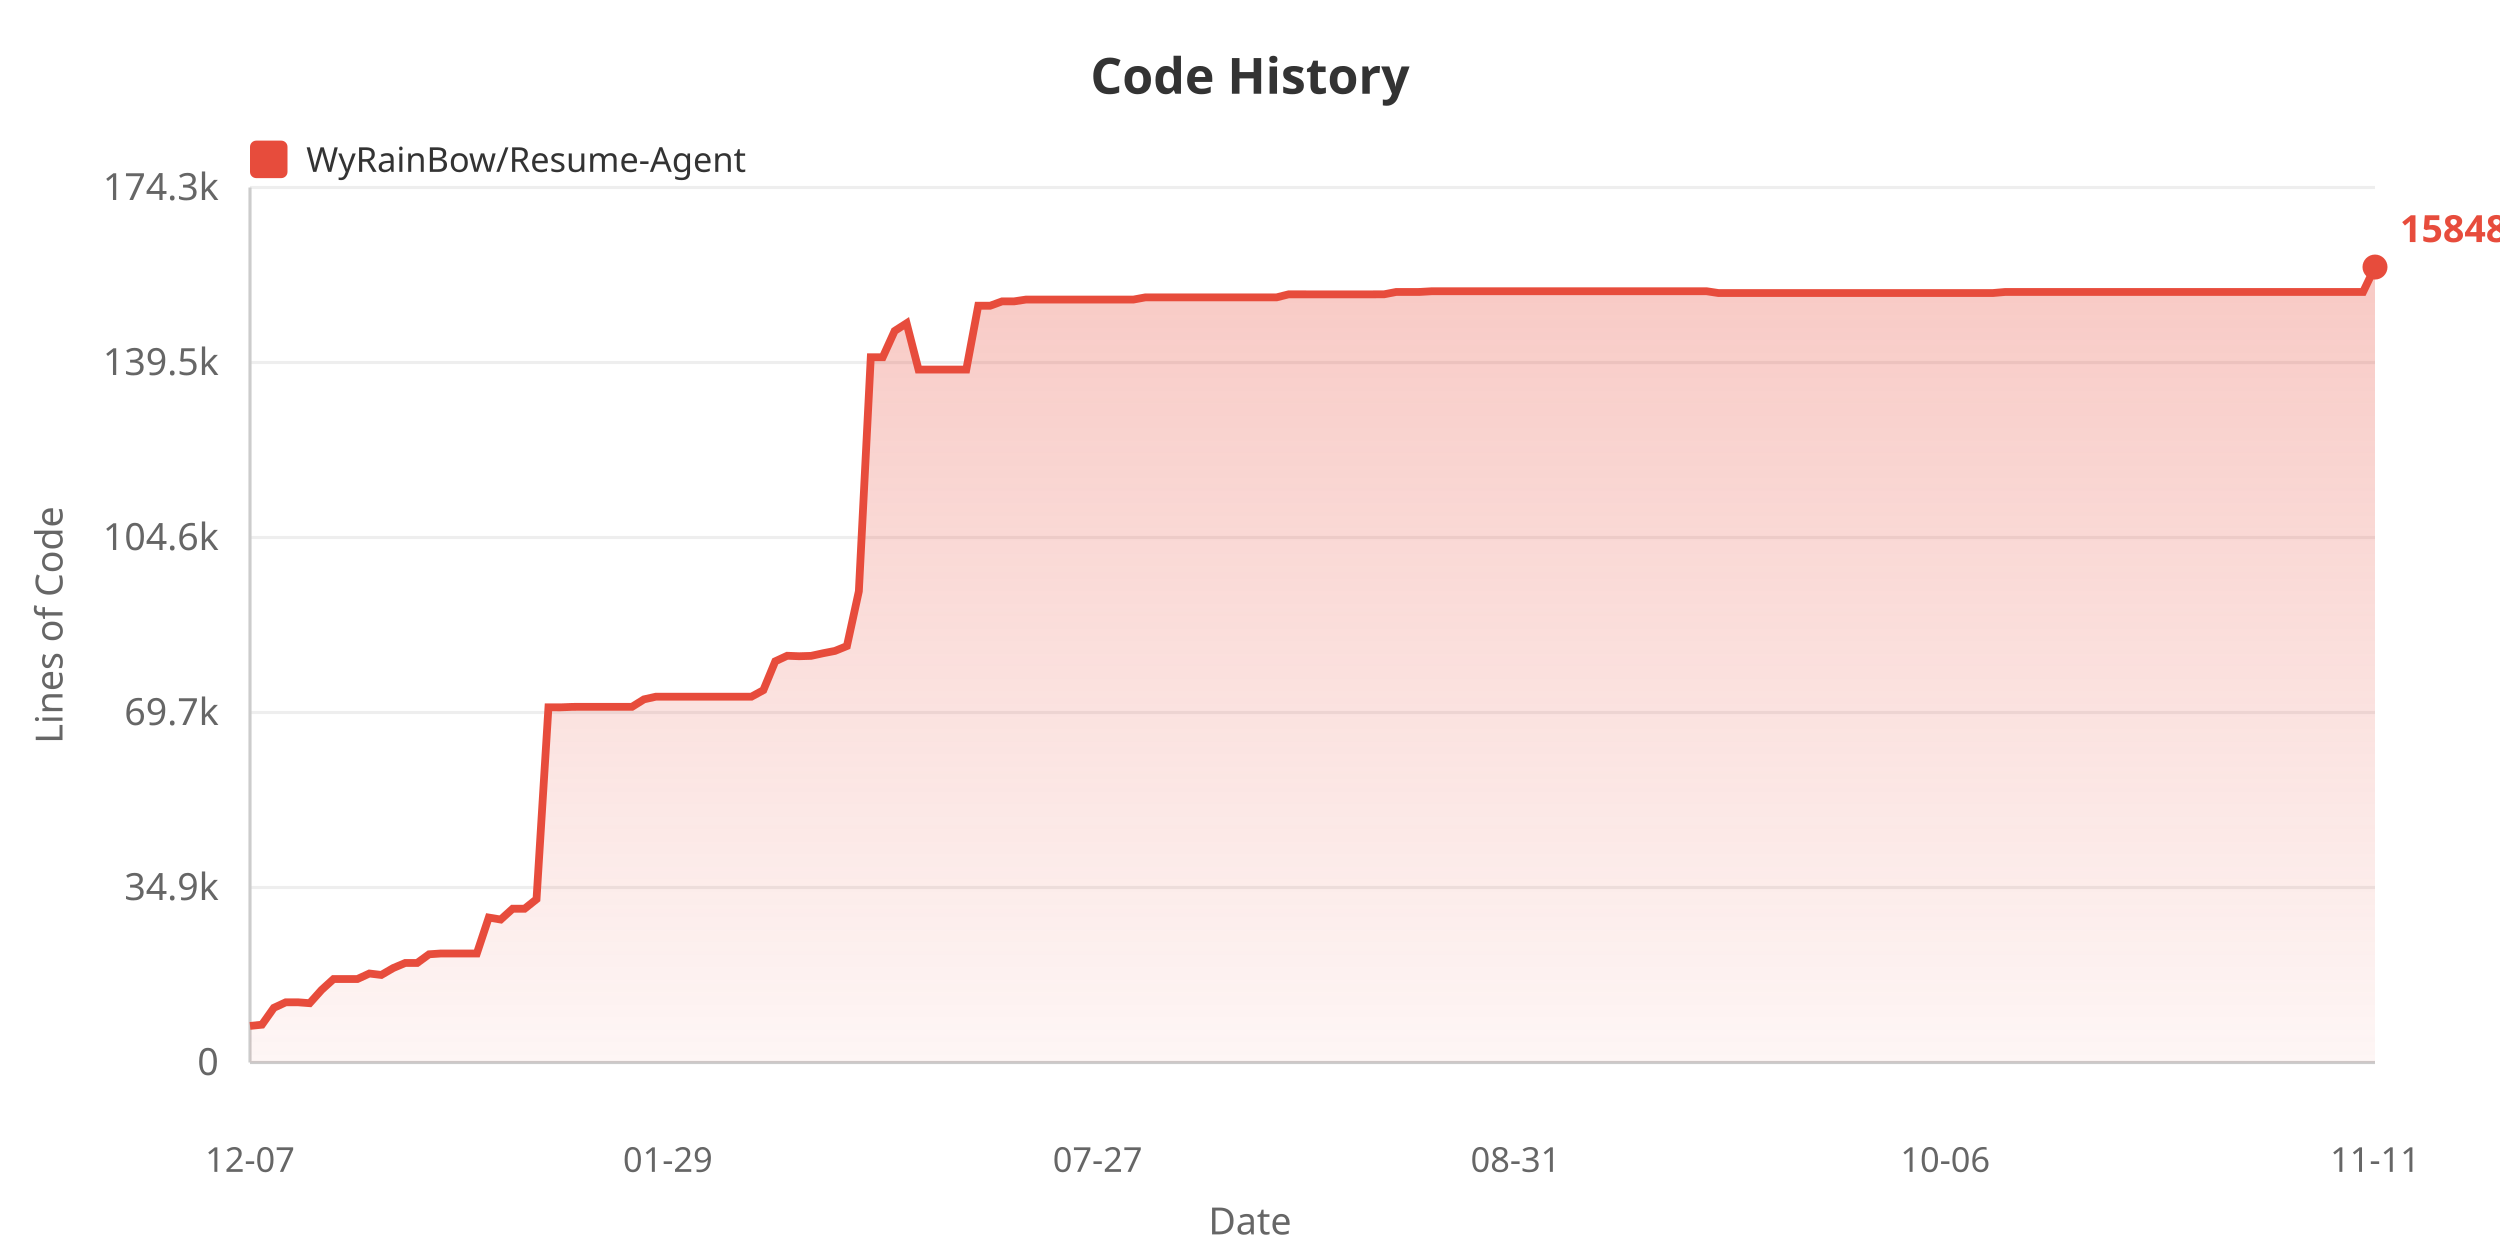
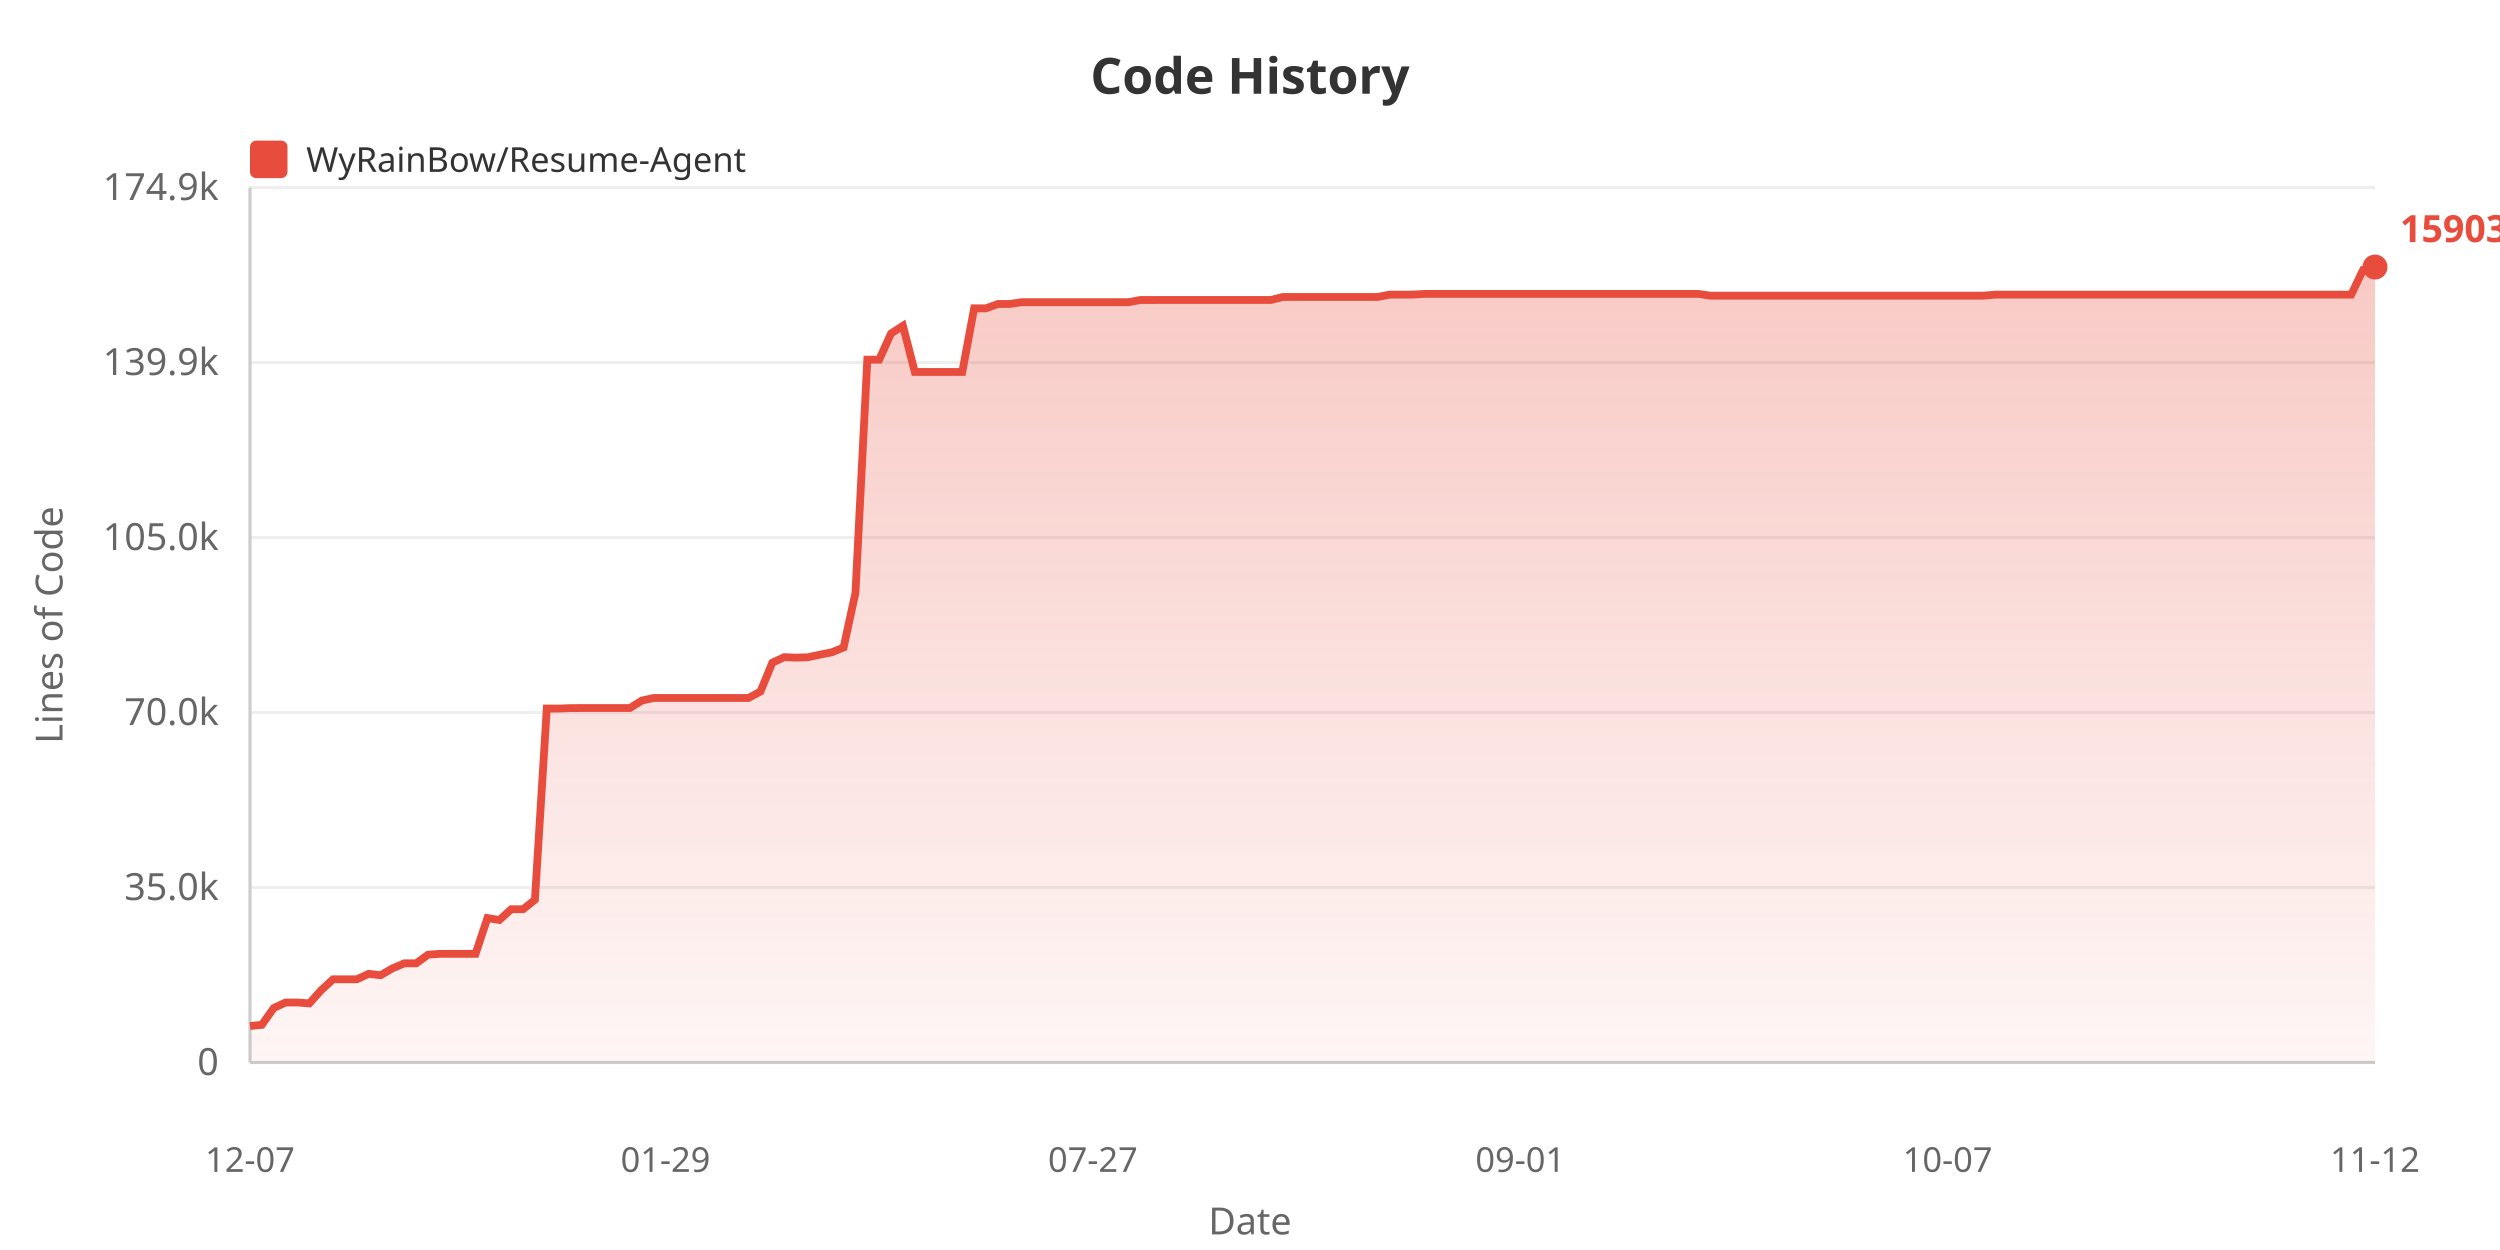
<svg xmlns="http://www.w3.org/2000/svg" width="800" height="400">
  <defs>
    <linearGradient id="areaGrad" x1="0%" y1="0%" x2="0%" y2="100%">
      <stop offset="0%" style="stop-color:#e74c3c;stop-opacity:0.3" />
      <stop offset="100%" style="stop-color:#e74c3c;stop-opacity:0.05" />
    </linearGradient>
  </defs>
  <rect width="100%" height="100%" fill="#ffffff" />
  <text x="400" y="30" fill="#333" font-size="16" font-weight="bold" text-anchor="middle" font-family="sans-serif">Code History</text>
  <rect x="80" y="45" width="12" height="12" fill="#e74c3c" rx="2" />
  <text x="98" y="55" fill="#333" font-size="11" font-family="sans-serif">WyRainBow/Resume-Agent</text>
  <text x="20" y="200" fill="#666" font-size="12" text-anchor="middle" font-family="sans-serif" transform="rotate(-90, 20, 200)">Lines of Code</text>
  <text x="70" y="344.0" fill="#666" font-size="12" text-anchor="end" font-family="sans-serif">0</text>
  <line x1="80" y1="340.0" x2="760" y2="340.0" stroke="#eee" stroke-width="1" />
-   <text x="70" y="288.0" fill="#666" font-size="12" text-anchor="end" font-family="sans-serif">34.9k</text>
+   <text x="70" y="288.0" fill="#666" font-size="12" text-anchor="end" font-family="sans-serif">35.0k</text>
  <line x1="80" y1="284.0" x2="760" y2="284.0" stroke="#eee" stroke-width="1" />
-   <text x="70" y="232.0" fill="#666" font-size="12" text-anchor="end" font-family="sans-serif">69.7k</text>
+   <text x="70" y="232.0" fill="#666" font-size="12" text-anchor="end" font-family="sans-serif">70.0k</text>
  <line x1="80" y1="228.0" x2="760" y2="228.0" stroke="#eee" stroke-width="1" />
-   <text x="70" y="176.0" fill="#666" font-size="12" text-anchor="end" font-family="sans-serif">104.6k</text>
+   <text x="70" y="176.0" fill="#666" font-size="12" text-anchor="end" font-family="sans-serif">105.0k</text>
  <line x1="80" y1="172.0" x2="760" y2="172.0" stroke="#eee" stroke-width="1" />
-   <text x="70" y="120.0" fill="#666" font-size="12" text-anchor="end" font-family="sans-serif">139.5k</text>
+   <text x="70" y="120.0" fill="#666" font-size="12" text-anchor="end" font-family="sans-serif">139.9k</text>
  <line x1="80" y1="116.0" x2="760" y2="116.0" stroke="#eee" stroke-width="1" />
-   <text x="70" y="64.0" fill="#666" font-size="12" text-anchor="end" font-family="sans-serif">174.3k</text>
+   <text x="70" y="64.0" fill="#666" font-size="12" text-anchor="end" font-family="sans-serif">174.9k</text>
  <line x1="80" y1="60.0" x2="760" y2="60.0" stroke="#eee" stroke-width="1" />
  <line x1="80" y1="60" x2="80" y2="340" stroke="#ccc" stroke-width="1" />
  <line x1="80" y1="340" x2="760" y2="340" stroke="#ccc" stroke-width="1" />
-   <polygon points="80,340 80.0,328.287 83.82,327.903 87.64,322.5 91.461,320.728 95.281,320.728 99.101,321.021 102.921,316.755 106.742,313.283 110.562,313.283 114.382,313.283 118.202,311.522 122.022,311.986 125.843,309.767 129.663,308.158 133.483,308.158 137.303,305.373 141.124,305.114 144.944,305.114 148.764,305.114 152.584,305.114 156.404,293.618 160.225,294.255 164.045,290.794 167.865,290.794 171.685,287.746 175.506,226.333 179.326,226.349 183.146,226.203 186.966,226.179 190.787,226.179 194.607,226.179 198.427,226.179 202.247,226.179 206.067,223.796 209.888,222.941 213.708,222.941 217.528,222.941 221.348,222.941 225.169,222.941 228.989,222.941 232.809,222.941 236.629,222.941 240.449,222.941 244.27,220.861 248.09,211.612 251.91,209.844 255.73,209.994 259.551,209.877 263.371,209.04 267.191,208.294 271.011,206.739 274.831,189.21 278.652,114.311 282.472,114.311 286.292,105.895 290.112,103.443 293.933,118.265 297.753,118.265 301.573,118.265 305.393,118.265 309.213,118.261 313.034,97.834 316.854,97.834 320.674,96.44 324.494,96.44 328.315,95.864 332.135,95.864 335.955,95.864 339.775,95.864 343.596,95.864 347.416,95.864 351.236,95.864 355.056,95.864 358.876,95.864 362.697,95.864 366.517,95.159 370.337,95.159 374.157,95.151 377.978,95.151 381.798,95.151 385.618,95.151 389.438,95.151 393.258,95.151 397.079,95.151 400.899,95.151 404.719,95.151 408.539,95.151 412.36,94.188 416.18,94.188 420.0,94.19 423.82,94.19 427.64,94.19 431.461,94.19 435.281,94.19 439.101,94.19 442.921,94.174 446.742,93.438 450.562,93.438 454.382,93.419 458.202,93.191 462.022,93.191 465.843,93.191 469.663,93.191 473.483,93.191 477.303,93.191 481.124,93.191 484.944,93.191 488.764,93.191 492.584,93.191 496.404,93.191 500.225,93.191 504.045,93.191 507.865,93.191 511.685,93.191 515.506,93.191 519.326,93.191 523.146,93.191 526.966,93.191 530.787,93.191 534.607,93.191 538.427,93.191 542.247,93.191 546.067,93.191 549.888,93.768 553.708,93.768 557.528,93.768 561.348,93.768 565.169,93.768 568.989,93.768 572.809,93.768 576.629,93.768 580.449,93.768 584.27,93.768 588.09,93.768 591.91,93.768 595.73,93.768 599.551,93.768 603.371,93.768 607.191,93.768 611.011,93.768 614.831,93.768 618.652,93.768 622.472,93.768 626.292,93.768 630.112,93.768 633.933,93.768 637.753,93.768 641.573,93.437 645.393,93.437 649.213,93.437 653.034,93.437 656.854,93.437 660.674,93.437 664.494,93.437 668.315,93.437 672.135,93.437 675.955,93.437 679.775,93.437 683.596,93.437 687.416,93.437 691.236,93.437 695.056,93.437 698.876,93.437 702.697,93.437 706.517,93.437 710.337,93.437 714.157,93.437 717.978,93.437 721.798,93.437 725.618,93.437 729.438,93.437 733.258,93.437 737.079,93.437 740.899,93.437 744.719,93.437 748.539,93.437 752.36,93.437 756.18,93.437 760.0,85.455 760.0,340" fill="url(#areaGrad)" />
-   <polyline points="80.0,328.287 83.82,327.903 87.64,322.5 91.461,320.728 95.281,320.728 99.101,321.021 102.921,316.755 106.742,313.283 110.562,313.283 114.382,313.283 118.202,311.522 122.022,311.986 125.843,309.767 129.663,308.158 133.483,308.158 137.303,305.373 141.124,305.114 144.944,305.114 148.764,305.114 152.584,305.114 156.404,293.618 160.225,294.255 164.045,290.794 167.865,290.794 171.685,287.746 175.506,226.333 179.326,226.349 183.146,226.203 186.966,226.179 190.787,226.179 194.607,226.179 198.427,226.179 202.247,226.179 206.067,223.796 209.888,222.941 213.708,222.941 217.528,222.941 221.348,222.941 225.169,222.941 228.989,222.941 232.809,222.941 236.629,222.941 240.449,222.941 244.27,220.861 248.09,211.612 251.91,209.844 255.73,209.994 259.551,209.877 263.371,209.04 267.191,208.294 271.011,206.739 274.831,189.21 278.652,114.311 282.472,114.311 286.292,105.895 290.112,103.443 293.933,118.265 297.753,118.265 301.573,118.265 305.393,118.265 309.213,118.261 313.034,97.834 316.854,97.834 320.674,96.44 324.494,96.44 328.315,95.864 332.135,95.864 335.955,95.864 339.775,95.864 343.596,95.864 347.416,95.864 351.236,95.864 355.056,95.864 358.876,95.864 362.697,95.864 366.517,95.159 370.337,95.159 374.157,95.151 377.978,95.151 381.798,95.151 385.618,95.151 389.438,95.151 393.258,95.151 397.079,95.151 400.899,95.151 404.719,95.151 408.539,95.151 412.36,94.188 416.18,94.188 420.0,94.19 423.82,94.19 427.64,94.19 431.461,94.19 435.281,94.19 439.101,94.19 442.921,94.174 446.742,93.438 450.562,93.438 454.382,93.419 458.202,93.191 462.022,93.191 465.843,93.191 469.663,93.191 473.483,93.191 477.303,93.191 481.124,93.191 484.944,93.191 488.764,93.191 492.584,93.191 496.404,93.191 500.225,93.191 504.045,93.191 507.865,93.191 511.685,93.191 515.506,93.191 519.326,93.191 523.146,93.191 526.966,93.191 530.787,93.191 534.607,93.191 538.427,93.191 542.247,93.191 546.067,93.191 549.888,93.768 553.708,93.768 557.528,93.768 561.348,93.768 565.169,93.768 568.989,93.768 572.809,93.768 576.629,93.768 580.449,93.768 584.27,93.768 588.09,93.768 591.91,93.768 595.73,93.768 599.551,93.768 603.371,93.768 607.191,93.768 611.011,93.768 614.831,93.768 618.652,93.768 622.472,93.768 626.292,93.768 630.112,93.768 633.933,93.768 637.753,93.768 641.573,93.437 645.393,93.437 649.213,93.437 653.034,93.437 656.854,93.437 660.674,93.437 664.494,93.437 668.315,93.437 672.135,93.437 675.955,93.437 679.775,93.437 683.596,93.437 687.416,93.437 691.236,93.437 695.056,93.437 698.876,93.437 702.697,93.437 706.517,93.437 710.337,93.437 714.157,93.437 717.978,93.437 721.798,93.437 725.618,93.437 729.438,93.437 733.258,93.437 737.079,93.437 740.899,93.437 744.719,93.437 748.539,93.437 752.36,93.437 756.18,93.437 760.0,85.455" fill="none" stroke="#e74c3c" stroke-width="2.5" />
+   <polygon points="80,340 80.0,328.327 83.799,327.944 87.598,322.56 91.397,320.795 95.196,320.795 98.994,321.086 102.793,316.835 106.592,313.374 110.391,313.374 114.19,313.374 117.989,311.62 121.788,312.083 125.587,309.871 129.385,308.267 133.184,308.267 136.983,305.492 140.782,305.234 144.581,305.234 148.38,305.234 152.179,305.234 155.978,293.777 159.777,294.412 163.575,290.963 167.374,290.963 171.173,287.925 174.972,226.724 178.771,226.74 182.57,226.595 186.369,226.571 190.168,226.571 193.966,226.571 197.765,226.571 201.564,226.571 205.363,224.195 209.162,223.344 212.961,223.344 216.76,223.344 220.559,223.344 224.358,223.344 228.156,223.344 231.955,223.344 235.754,223.344 239.553,223.344 243.352,221.271 247.151,212.053 250.95,210.291 254.749,210.442 258.547,210.325 262.346,209.491 266.145,208.747 269.944,207.197 273.743,189.729 277.542,115.088 281.341,115.088 285.14,106.701 288.939,104.256 292.737,119.028 296.536,119.028 300.335,119.028 304.134,119.028 307.933,119.023 311.732,98.667 315.531,98.667 319.33,97.278 323.128,97.278 326.927,96.703 330.726,96.703 334.525,96.703 338.324,96.703 342.123,96.703 345.922,96.703 349.721,96.703 353.52,96.703 357.318,96.703 361.117,96.703 364.916,96.001 368.715,96.001 372.514,95.993 376.313,95.993 380.112,95.993 383.911,95.993 387.709,95.993 391.508,95.993 395.307,95.993 399.106,95.993 402.905,95.993 406.704,95.993 410.503,95.034 414.302,95.034 418.101,95.036 421.899,95.036 425.698,95.036 429.497,95.036 433.296,95.036 437.095,95.036 440.894,95.02 444.693,94.287 448.492,94.287 452.291,94.267 456.089,94.04 459.888,94.04 463.687,94.04 467.486,94.04 471.285,94.04 475.084,94.04 478.883,94.04 482.682,94.04 486.48,94.04 490.279,94.04 494.078,94.04 497.877,94.04 501.676,94.04 505.475,94.04 509.274,94.04 513.073,94.04 516.872,94.04 520.67,94.04 524.469,94.04 528.268,94.04 532.067,94.04 535.866,94.04 539.665,94.04 543.464,94.04 547.263,94.615 551.061,94.615 554.86,94.615 558.659,94.615 562.458,94.615 566.257,94.615 570.056,94.615 573.855,94.615 577.654,94.615 581.453,94.615 585.251,94.615 589.05,94.615 592.849,94.615 596.648,94.615 600.447,94.615 604.246,94.615 608.045,94.615 611.844,94.615 615.642,94.615 619.441,94.615 623.24,94.615 627.039,94.615 630.838,94.615 634.637,94.615 638.436,94.285 642.235,94.285 646.034,94.285 649.832,94.285 653.631,94.285 657.43,94.285 661.229,94.285 665.028,94.285 668.827,94.285 672.626,94.285 676.425,94.285 680.223,94.285 684.022,94.285 687.821,94.285 691.62,94.285 695.419,94.285 699.218,94.285 703.017,94.285 706.816,94.285 710.615,94.285 714.413,94.285 718.212,94.285 722.011,94.285 725.81,94.285 729.609,94.285 733.408,94.285 737.207,94.285 741.006,94.285 744.804,94.285 748.603,94.285 752.402,94.285 756.201,86.33 760.0,85.455 760.0,340" fill="url(#areaGrad)" />
+   <polyline points="80.0,328.327 83.799,327.944 87.598,322.56 91.397,320.795 95.196,320.795 98.994,321.086 102.793,316.835 106.592,313.374 110.391,313.374 114.19,313.374 117.989,311.62 121.788,312.083 125.587,309.871 129.385,308.267 133.184,308.267 136.983,305.492 140.782,305.234 144.581,305.234 148.38,305.234 152.179,305.234 155.978,293.777 159.777,294.412 163.575,290.963 167.374,290.963 171.173,287.925 174.972,226.724 178.771,226.74 182.57,226.595 186.369,226.571 190.168,226.571 193.966,226.571 197.765,226.571 201.564,226.571 205.363,224.195 209.162,223.344 212.961,223.344 216.76,223.344 220.559,223.344 224.358,223.344 228.156,223.344 231.955,223.344 235.754,223.344 239.553,223.344 243.352,221.271 247.151,212.053 250.95,210.291 254.749,210.442 258.547,210.325 262.346,209.491 266.145,208.747 269.944,207.197 273.743,189.729 277.542,115.088 281.341,115.088 285.14,106.701 288.939,104.256 292.737,119.028 296.536,119.028 300.335,119.028 304.134,119.028 307.933,119.023 311.732,98.667 315.531,98.667 319.33,97.278 323.128,97.278 326.927,96.703 330.726,96.703 334.525,96.703 338.324,96.703 342.123,96.703 345.922,96.703 349.721,96.703 353.52,96.703 357.318,96.703 361.117,96.703 364.916,96.001 368.715,96.001 372.514,95.993 376.313,95.993 380.112,95.993 383.911,95.993 387.709,95.993 391.508,95.993 395.307,95.993 399.106,95.993 402.905,95.993 406.704,95.993 410.503,95.034 414.302,95.034 418.101,95.036 421.899,95.036 425.698,95.036 429.497,95.036 433.296,95.036 437.095,95.036 440.894,95.02 444.693,94.287 448.492,94.287 452.291,94.267 456.089,94.04 459.888,94.04 463.687,94.04 467.486,94.04 471.285,94.04 475.084,94.04 478.883,94.04 482.682,94.04 486.48,94.04 490.279,94.04 494.078,94.04 497.877,94.04 501.676,94.04 505.475,94.04 509.274,94.04 513.073,94.04 516.872,94.04 520.67,94.04 524.469,94.04 528.268,94.04 532.067,94.04 535.866,94.04 539.665,94.04 543.464,94.04 547.263,94.615 551.061,94.615 554.86,94.615 558.659,94.615 562.458,94.615 566.257,94.615 570.056,94.615 573.855,94.615 577.654,94.615 581.453,94.615 585.251,94.615 589.05,94.615 592.849,94.615 596.648,94.615 600.447,94.615 604.246,94.615 608.045,94.615 611.844,94.615 615.642,94.615 619.441,94.615 623.24,94.615 627.039,94.615 630.838,94.615 634.637,94.615 638.436,94.285 642.235,94.285 646.034,94.285 649.832,94.285 653.631,94.285 657.43,94.285 661.229,94.285 665.028,94.285 668.827,94.285 672.626,94.285 676.425,94.285 680.223,94.285 684.022,94.285 687.821,94.285 691.62,94.285 695.419,94.285 699.218,94.285 703.017,94.285 706.816,94.285 710.615,94.285 714.413,94.285 718.212,94.285 722.011,94.285 725.81,94.285 729.609,94.285 733.408,94.285 737.207,94.285 741.006,94.285 744.804,94.285 748.603,94.285 752.402,94.285 756.201,86.33 760.0,85.455" fill="none" stroke="#e74c3c" stroke-width="2.5" />
  <text x="80.0" y="375" fill="#666" font-size="11" text-anchor="middle" font-family="sans-serif">12-07</text>
-   <text x="213.708" y="375" fill="#666" font-size="11" text-anchor="middle" font-family="sans-serif">01-29</text>
-   <text x="351.236" y="375" fill="#666" font-size="11" text-anchor="middle" font-family="sans-serif">07-27</text>
-   <text x="484.944" y="375" fill="#666" font-size="11" text-anchor="middle" font-family="sans-serif">08-31</text>
-   <text x="622.472" y="375" fill="#666" font-size="11" text-anchor="middle" font-family="sans-serif">10-06</text>
-   <text x="760.0" y="375" fill="#666" font-size="11" text-anchor="middle" font-family="sans-serif">11-11</text>
+   <text x="212.961" y="375" fill="#666" font-size="11" text-anchor="middle" font-family="sans-serif">01-29</text>
+   <text x="349.721" y="375" fill="#666" font-size="11" text-anchor="middle" font-family="sans-serif">07-27</text>
+   <text x="486.48" y="375" fill="#666" font-size="11" text-anchor="middle" font-family="sans-serif">09-01</text>
+   <text x="623.24" y="375" fill="#666" font-size="11" text-anchor="middle" font-family="sans-serif">10-07</text>
+   <text x="760.0" y="375" fill="#666" font-size="11" text-anchor="middle" font-family="sans-serif">11-12</text>
  <text x="400" y="395" fill="#666" font-size="12" text-anchor="middle" font-family="sans-serif">Date</text>
  <circle cx="760.0" cy="85.455" r="4" fill="#e74c3c" />
-   <text x="768.0" y="77.455" fill="#e74c3c" font-size="12" font-weight="bold" font-family="sans-serif">158487</text>
+   <text x="768.0" y="77.455" fill="#e74c3c" font-size="12" font-weight="bold" font-family="sans-serif">159034</text>
</svg>
